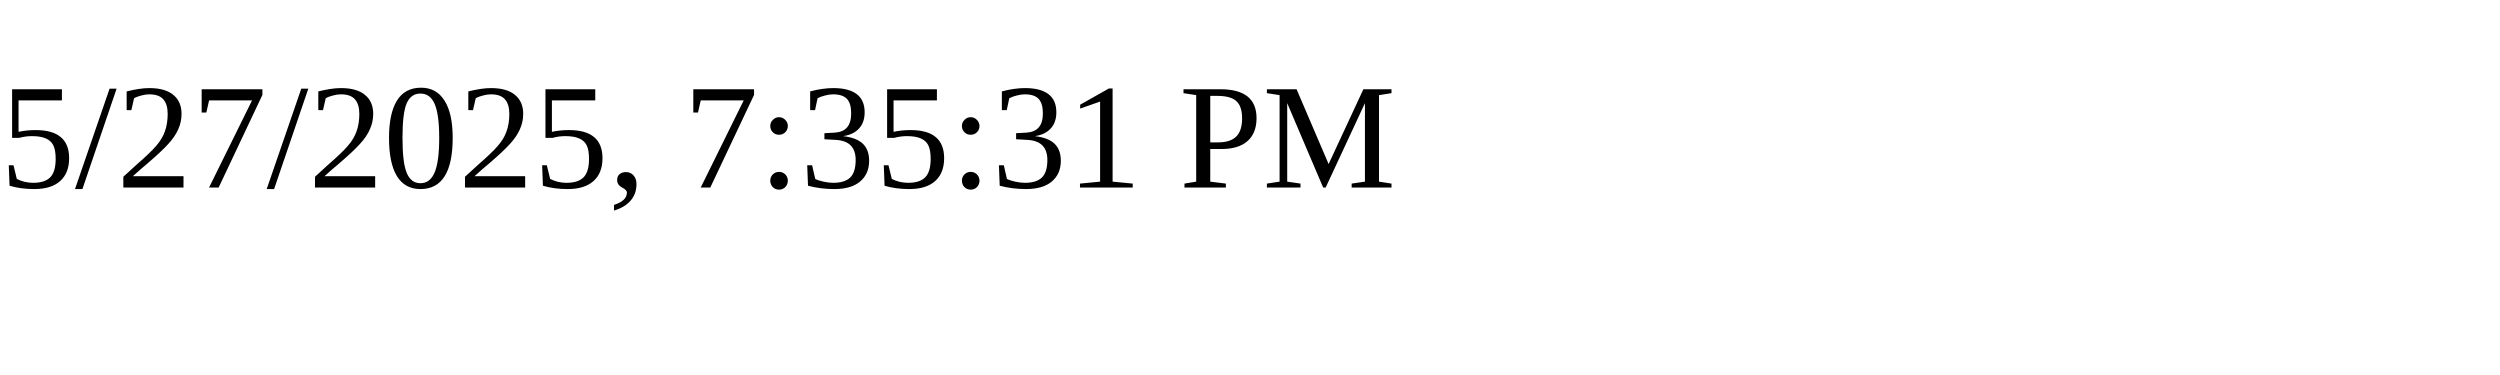
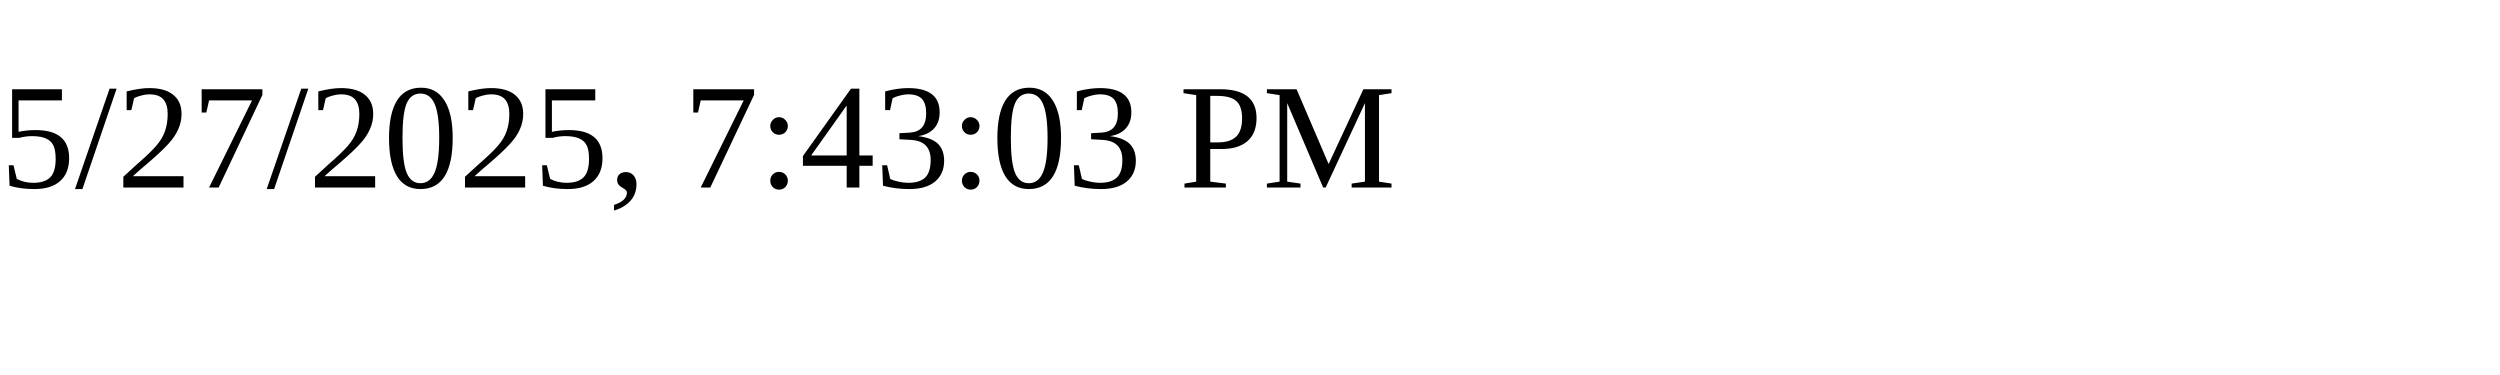
<svg xmlns="http://www.w3.org/2000/svg" height="30" width="200">
-   <text x="0" y="15">5/27/2025, 7:35:31 PM</text>
+   <text x="0" y="15">5/27/2025, 7:43:03 PM</text>
</svg>
